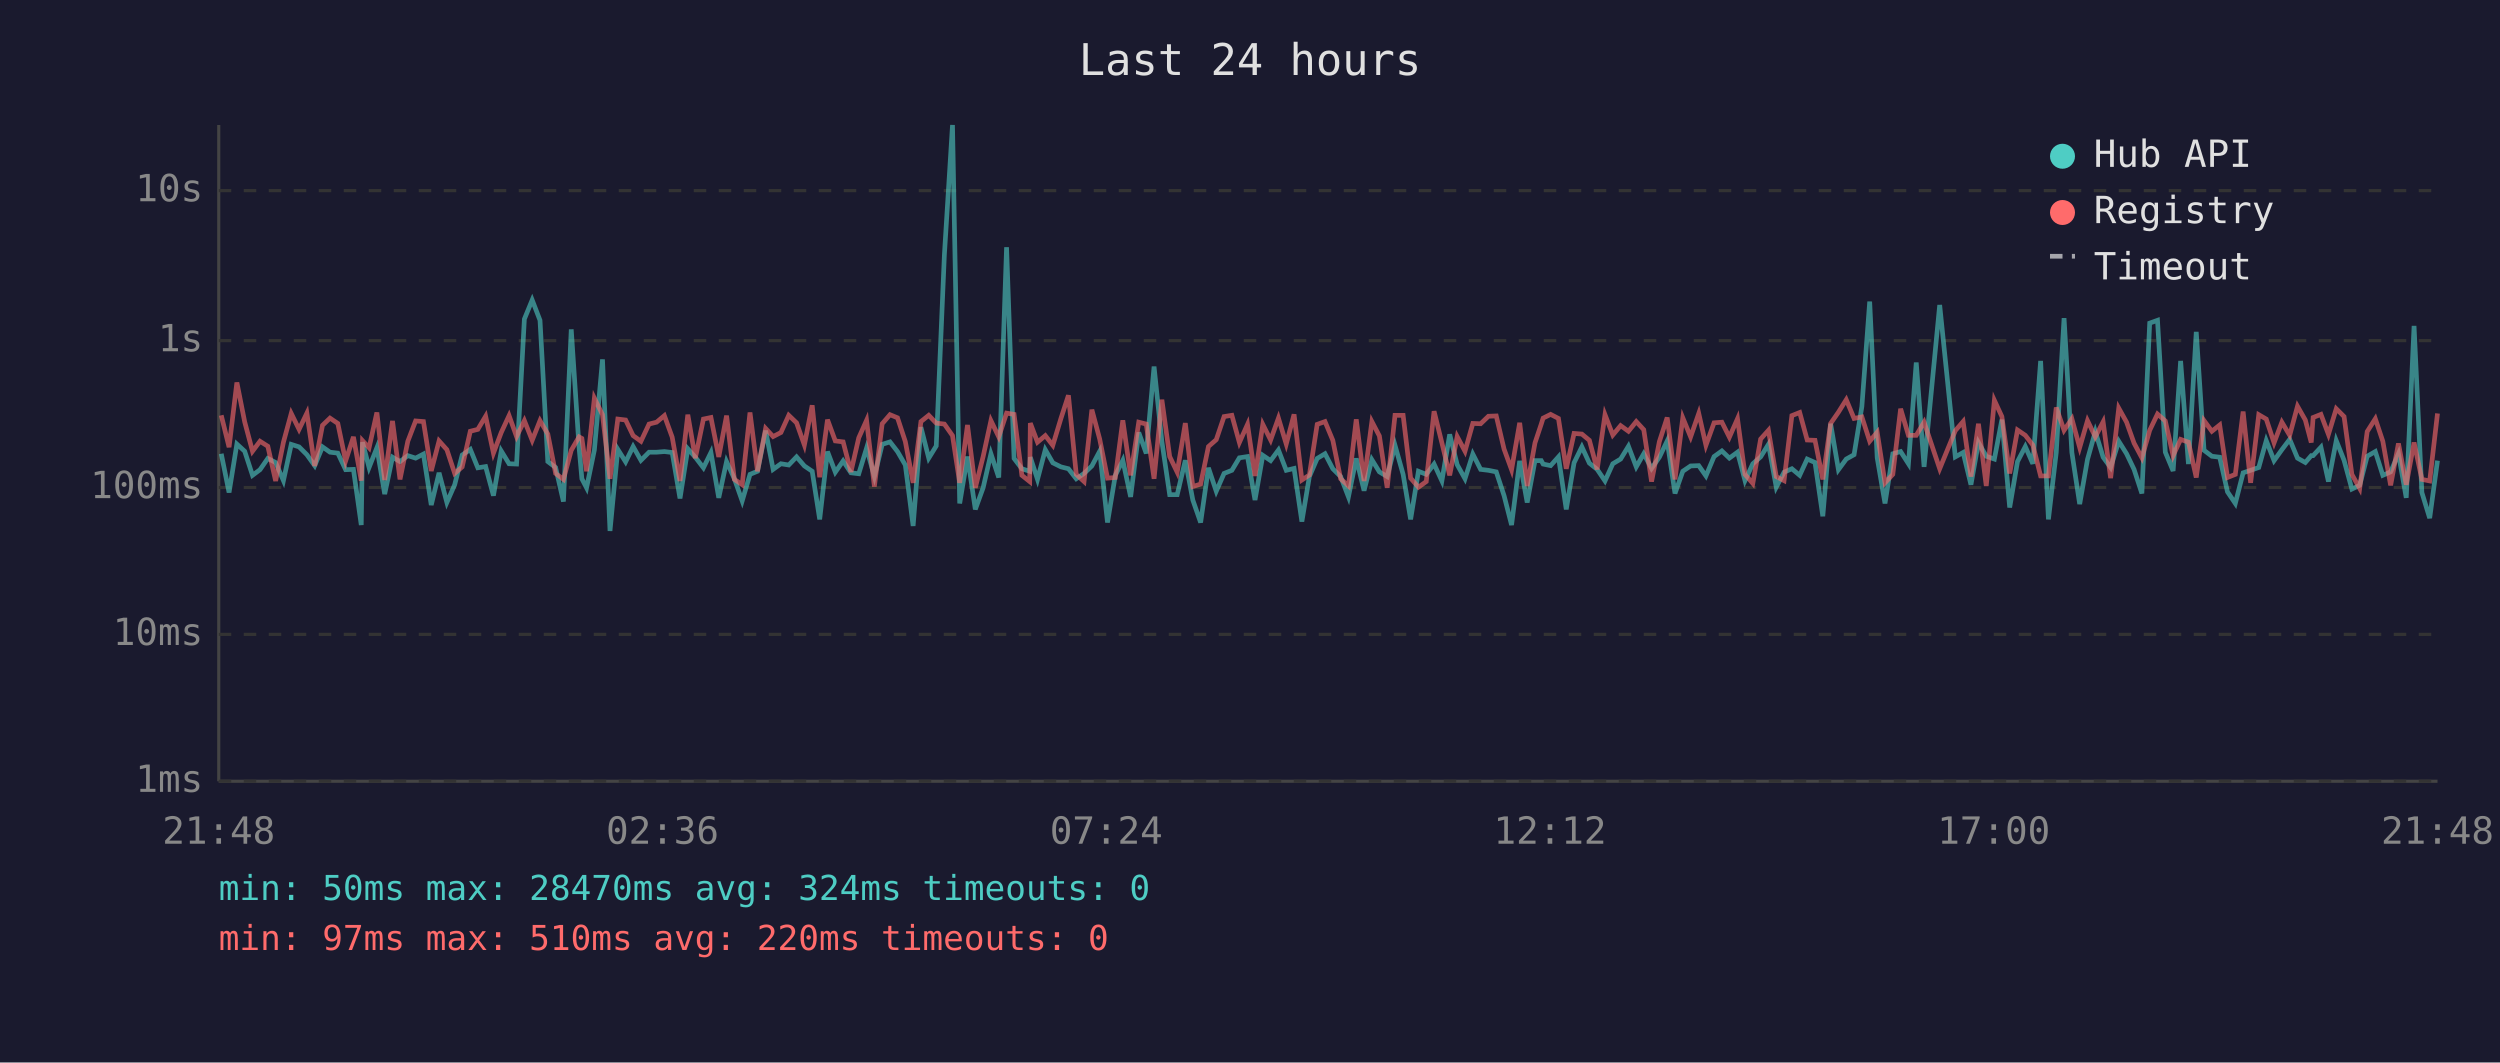
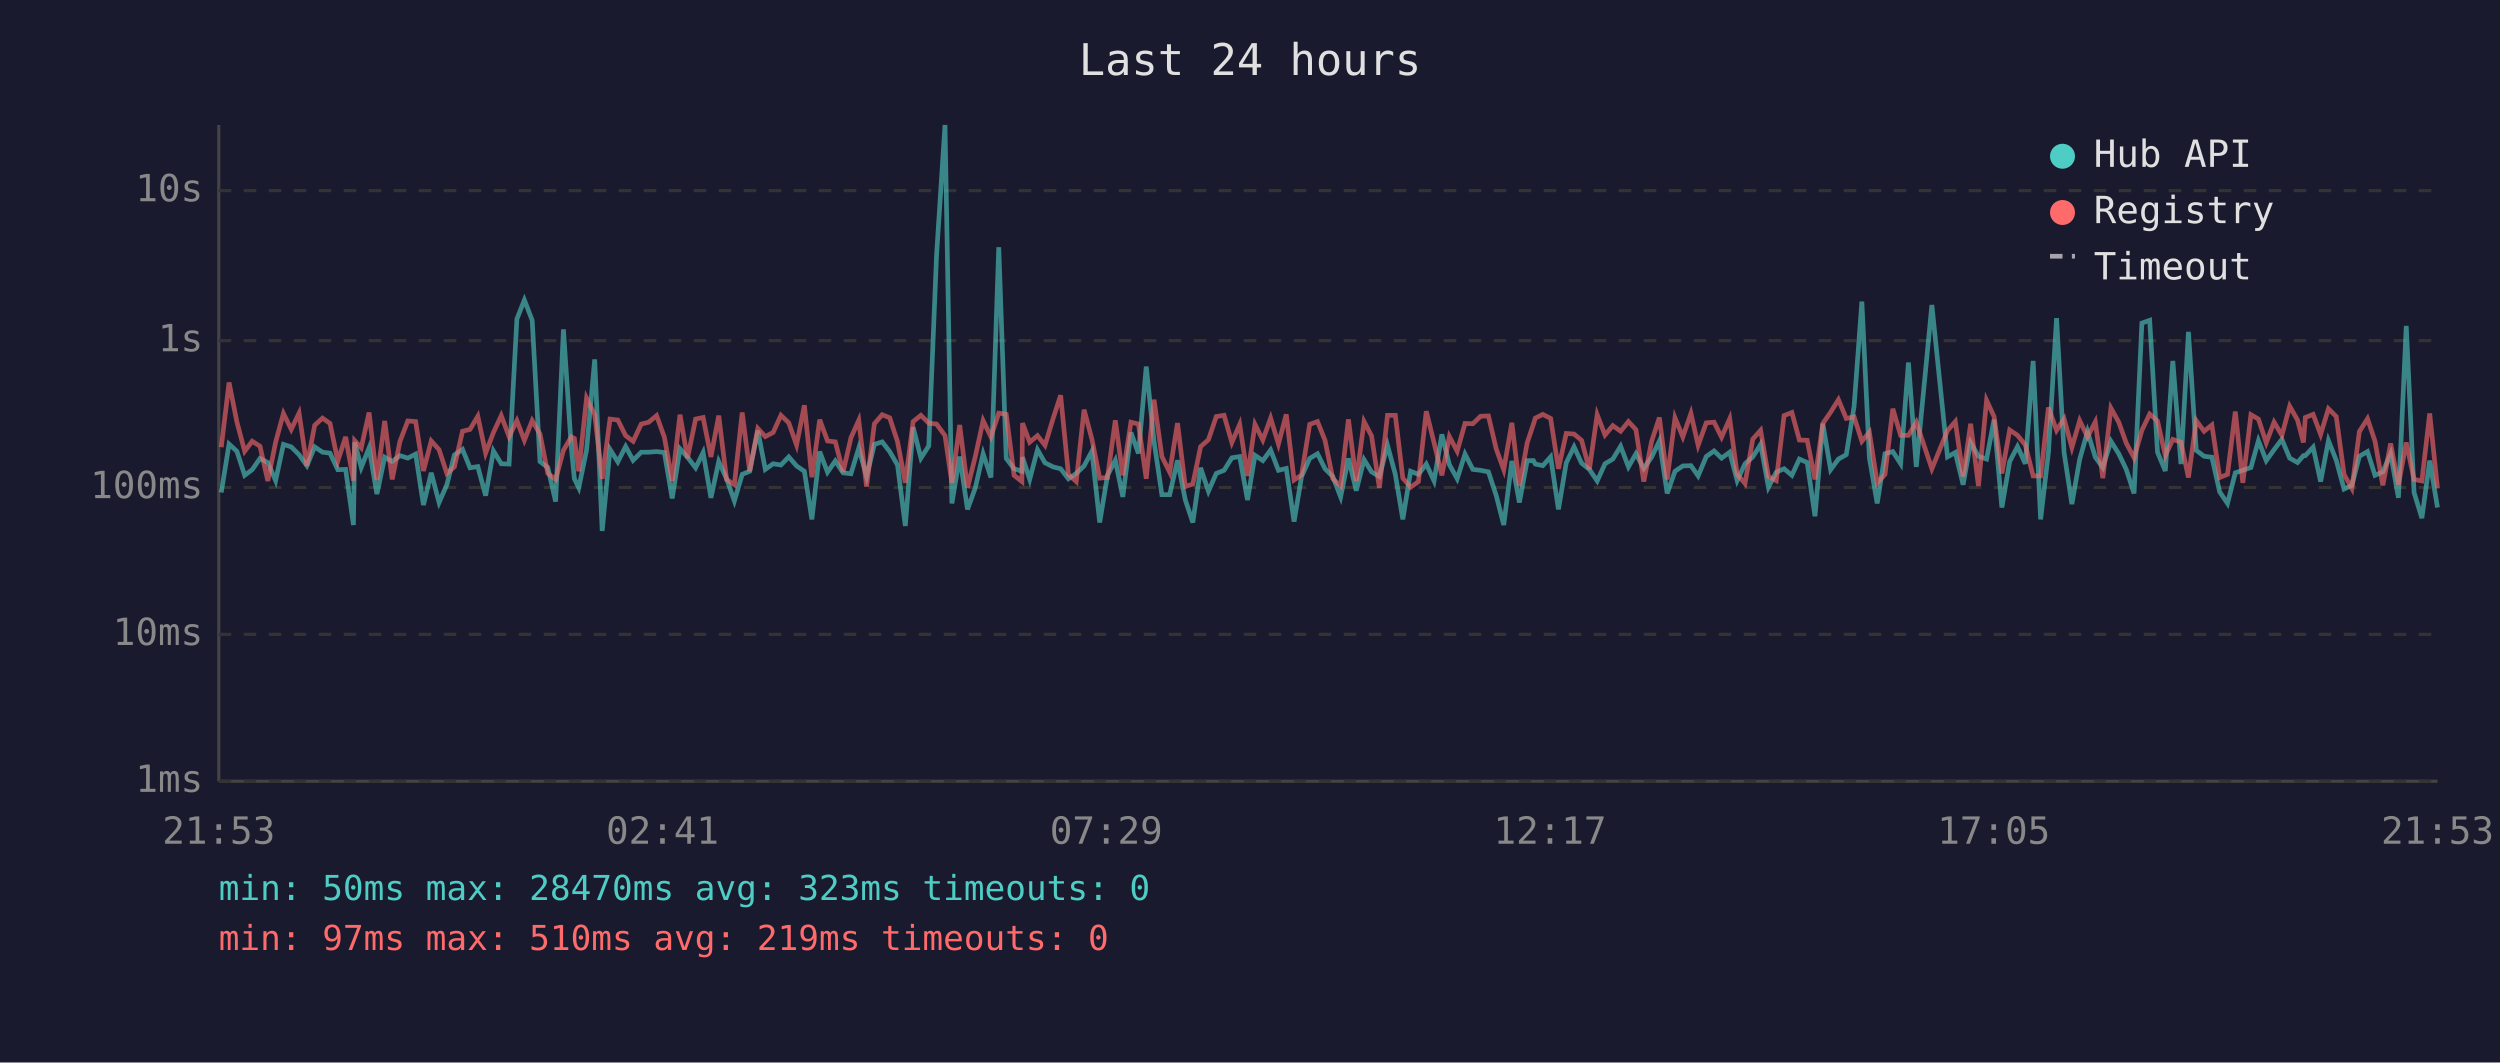
<svg xmlns="http://www.w3.org/2000/svg" viewBox="0 0 800 340" font-family="monospace" font-size="12">
  <rect width="800" height="340" fill="#1a1a2e" />
  <text x="400" y="24" fill="#e0e0e0" font-size="14" text-anchor="middle">Last 24 hours</text>
  <line x1="70" y1="40" x2="70" y2="250" stroke="#444" stroke-width="1" />
  <line x1="70" y1="250" x2="780" y2="250" stroke="#444" stroke-width="1" />
  <line x1="70" y1="250" x2="780" y2="250" stroke="#333" stroke-width="1" stroke-dasharray="4" />
  <text x="65" y="250" fill="#888" text-anchor="end" dominant-baseline="middle">1ms</text>
  <line x1="70" y1="203" x2="780" y2="203" stroke="#333" stroke-width="1" stroke-dasharray="4" />
  <text x="65" y="203" fill="#888" text-anchor="end" dominant-baseline="middle">10ms</text>
  <line x1="70" y1="156" x2="780" y2="156" stroke="#333" stroke-width="1" stroke-dasharray="4" />
  <text x="65" y="156" fill="#888" text-anchor="end" dominant-baseline="middle">100ms</text>
  <line x1="70" y1="109" x2="780" y2="109" stroke="#333" stroke-width="1" stroke-dasharray="4" />
  <text x="65" y="109" fill="#888" text-anchor="end" dominant-baseline="middle">1s</text>
  <line x1="70" y1="61" x2="780" y2="61" stroke="#333" stroke-width="1" stroke-dasharray="4" />
  <text x="65" y="61" fill="#888" text-anchor="end" dominant-baseline="middle">10s</text>
-   <text x="70" y="270" fill="#888" text-anchor="middle">21:48</text>
-   <text x="212" y="270" fill="#888" text-anchor="middle">02:36</text>
-   <text x="354" y="270" fill="#888" text-anchor="middle">07:24</text>
-   <text x="496" y="270" fill="#888" text-anchor="middle">12:12</text>
-   <text x="638" y="270" fill="#888" text-anchor="middle">17:00</text>
-   <text x="780" y="270" fill="#888" text-anchor="middle">21:48</text>
-   <polyline points="70.8,145.2 73.3,157.6 75.8,142.1 78.3,144.4 80.8,152.1 83.2,150.3 85.7,146.7 88.2,148.0 90.7,153.8 93.2,142.2 95.7,143.0 98.2,145.5 100.7,149.0 103.2,143.0 105.6,144.7 108.1,145.0 110.6,150.3 113.1,150.2 115.6,168.0 116.0,141.5 118.1,149.6 120.6,143.3 123.1,158.1 125.6,146.3 128.0,147.7 130.5,145.8 133.0,146.6 135.5,145.3 138.0,161.6 140.5,151.3 143.0,160.8 145.5,155.1 147.9,145.6 150.5,143.8 152.9,149.7 155.4,149.3 157.9,158.6 160.4,144.3 162.9,148.4 165.3,148.5 167.8,102.1 170.3,96.0 172.8,102.5 175.3,147.7 177.8,149.6 180.3,160.5 182.8,105.4 185.3,143.1 186.2,153.2 187.7,156.1 190.2,144.0 192.8,115.0 195.2,169.9 197.7,143.8 200.2,147.8 202.6,142.9 205.1,147.3 207.7,144.7 210.1,144.7 212.6,144.5 215.1,144.8 217.6,159.5 220.1,143.6 222.5,146.3 225.1,149.7 227.5,144.8 230.0,159.3 232.5,147.7 235.0,153.2 237.5,160.3 240.0,151.8 242.4,150.8 245.0,137.8 247.4,150.2 249.9,148.4 252.4,148.8 254.9,146.2 257.4,149.1 259.9,150.8 262.3,166.2 264.8,144.5 267.3,151.1 269.8,147.5 272.3,151.3 274.8,151.6 277.3,143.4 279.8,152.5 282.3,142.2 284.8,141.4 287.2,144.5 289.7,148.8 292.2,168.3 294.7,136.7 297.2,146.6 299.6,142.7 302.2,81.6 304.8,40.0 307.1,161.1 309.6,146.1 312.1,163.0 314.6,156.1 317.1,145.2 319.6,152.8 322.1,79.1 324.5,146.7 327.0,150.0 329.5,150.8 329.7,146.3 332.0,153.4 334.5,143.9 336.9,148.1 339.5,149.4 341.9,150.0 344.4,153.2 346.9,151.5 349.4,149.1 351.9,144.4 354.4,167.2 356.9,152.1 359.3,147.3 361.8,159.0 364.4,138.4 366.8,145.1 369.3,117.3 371.8,141.3 374.3,158.3 376.7,158.3 379.3,147.3 381.7,160.0 384.2,167.2 386.7,149.7 389.2,157.2 391.7,151.5 394.2,150.5 396.6,146.5 399.2,146.1 401.6,160.0 404.1,145.7 406.6,147.4 409.1,144.0 411.6,150.5 414.1,149.9 416.6,166.9 419.0,152.5 421.5,146.7 424.0,145.2 426.5,150.0 429.0,152.5 431.5,159.0 434.0,146.7 436.5,157.0 439.0,147.1 441.4,151.0 443.9,152.5 446.4,142.5 449.0,151.8 451.4,166.2 453.9,150.8 456.4,151.8 458.9,148.5 461.4,153.9 463.9,139.0 466.3,148.7 468.8,153.2 471.3,145.3 473.8,150.2 476.3,150.5 478.8,151.0 481.3,158.6 483.7,168.0 486.3,147.5 488.7,160.8 491.2,147.4 493.2,147.4 493.8,148.5 496.2,149.0 498.7,146.2 501.2,163.0 503.7,148.1 506.2,143.0 508.6,148.2 511.1,150.2 513.6,153.9 516.1,148.4 518.6,146.9 521.1,142.8 523.6,149.4 526.0,145.2 528.5,149.9 531.0,146.3 533.5,141.1 536.0,157.9 538.5,150.8 541.0,149.1 543.6,149.0 545.9,152.3 548.5,146.1 551.0,144.3 553.4,146.6 556.0,144.7 558.4,153.8 560.9,148.4 563.4,146.2 565.9,142.2 568.4,155.9 570.9,151.1 573.4,150.0 575.9,152.1 578.3,146.9 580.8,148.0 583.3,165.2 585.8,135.6 588.3,150.3 590.8,146.9 593.3,145.5 595.8,130.1 598.3,96.5 600.7,146.5 603.2,161.1 605.7,145.2 608.2,144.5 610.7,148.4 613.2,116.0 615.7,149.4 620.7,97.6 625.7,146.2 628.2,144.8 630.7,155.1 633.1,141.6 635.6,146.0 638.2,146.9 640.6,134.3 643.1,162.4 645.6,147.7 648.1,142.9 650.5,148.4 653.0,115.5 655.5,166.2 658.0,144.8 660.5,101.8 663.0,144.8 665.5,161.3 668.0,147.0 670.5,138.1 673.0,146.3 675.4,149.6 678.0,141.2 680.5,145.2 682.9,150.2 685.4,157.9 687.9,103.4 690.4,102.5 692.9,144.7 695.4,150.7 697.8,115.5 700.3,148.5 702.8,106.2 705.3,144.1 707.8,146.0 710.3,146.3 712.8,157.4 715.3,161.1 717.8,151.3 720.2,150.5 722.8,149.6 725.2,141.0 727.7,147.4 730.2,143.9 732.7,140.6 735.2,146.6 737.7,148.0 739.6,145.8 740.2,145.8 742.7,143.1 745.1,154.1 747.6,141.0 750.1,147.3 752.6,156.5 755.1,155.3 757.5,146.0 760.1,144.5 762.5,152.1 765.0,151.0 767.5,145.2 770.0,159.3 772.5,104.3 775.0,157.6 777.5,165.8 780.0,147.4" fill="none" stroke="#4ecdc4" stroke-width="1.5" opacity="0.6" />
-   <polyline points="70.8,132.9 73.3,143.1 75.8,122.4 78.3,135.0 80.8,144.4 83.2,141.2 85.7,142.8 88.2,153.9 90.7,141.5 93.2,132.3 95.7,137.4 98.2,132.2 100.7,149.1 103.2,136.1 105.6,133.8 108.1,135.5 110.6,147.5 113.1,139.8 115.6,153.8 116.0,141.0 118.1,143.3 120.6,132.0 123.1,153.6 125.6,134.7 128.0,153.4 130.5,141.2 133.0,134.7 135.5,134.9 138.0,150.7 140.5,141.1 143.0,143.9 145.5,151.5 147.9,149.4 150.5,138.0 152.9,137.4 155.4,133.2 157.9,145.0 160.4,138.4 162.9,133.0 165.3,139.7 167.8,134.6 170.3,140.9 172.8,134.6 175.3,138.9 177.8,151.5 180.3,153.4 182.8,144.1 185.3,139.8 186.2,140.3 187.7,150.8 190.2,127.4 192.8,132.7 195.2,153.2 197.7,134.1 200.2,134.4 202.6,139.4 205.1,141.2 207.7,135.7 210.1,135.1 212.6,133.0 215.1,139.9 217.6,153.9 220.1,132.7 222.5,146.6 225.1,134.1 227.5,133.6 230.0,146.2 232.5,133.0 235.0,153.4 237.5,155.1 240.0,132.0 242.4,150.8 245.0,137.1 247.4,139.7 249.9,138.4 252.4,132.9 254.9,135.3 257.4,142.4 259.9,129.7 262.3,152.7 264.8,134.3 267.3,141.1 269.8,141.4 272.3,151.0 274.8,140.1 277.3,134.5 279.8,155.7 282.3,135.6 284.8,132.7 287.2,133.7 289.7,141.3 292.2,154.5 294.7,134.9 297.2,132.9 299.6,135.4 302.2,135.7 304.8,139.4 307.1,154.5 309.6,136.0 312.1,156.1 314.6,146.1 317.1,134.6 319.6,139.8 322.1,132.2 324.5,132.6 327.0,152.1 329.5,154.1 329.7,135.4 332.0,141.5 334.5,139.4 336.9,142.5 339.5,133.9 341.9,126.5 344.4,151.8 346.9,154.1 349.4,131.1 351.9,140.5 354.4,153.0 356.9,152.8 359.3,134.5 361.8,152.1 364.4,135.1 366.8,135.7 369.3,153.2 371.8,127.9 374.3,146.1 376.7,151.1 379.3,135.4 381.7,155.7 384.2,154.9 386.7,142.9 389.2,140.7 391.7,133.3 394.2,132.9 396.6,141.6 399.2,135.8 401.6,152.3 404.1,135.8 406.6,140.8 409.1,133.8 411.6,142.1 414.1,132.6 416.6,153.6 419.0,152.0 421.5,135.8 424.0,134.9 426.5,140.9 429.0,153.2 431.5,155.5 434.0,134.2 436.5,153.9 439.0,134.9 441.4,139.5 443.9,156.1 446.4,132.9 449.0,132.9 451.4,153.0 453.9,155.9 456.4,154.1 458.9,131.6 461.4,141.7 463.9,152.1 466.3,139.7 468.8,144.4 471.3,135.5 473.8,135.6 476.3,133.2 478.8,133.1 481.3,143.7 483.7,150.3 486.3,135.3 488.7,155.5 491.2,141.7 493.2,135.7 493.8,133.8 496.2,132.6 498.7,133.9 501.2,150.0 503.7,138.7 506.2,138.9 508.6,140.9 511.1,150.2 513.6,132.7 516.1,139.2 518.6,136.2 521.1,138.0 523.6,134.9 526.0,137.5 528.5,154.1 531.0,141.3 533.5,133.6 536.0,153.4 538.5,133.7 541.0,139.8 543.6,132.3 545.9,142.5 548.5,135.3 551.0,135.1 553.4,139.9 556.0,134.0 558.4,151.8 560.9,154.7 563.4,140.5 565.9,137.7 568.4,152.5 570.9,153.8 573.4,133.0 575.9,132.0 578.3,140.8 580.8,140.9 583.3,153.4 585.8,135.5 588.3,131.9 590.8,127.9 593.3,133.9 595.8,133.4 598.3,141.2 600.7,138.3 603.2,154.5 605.7,151.8 608.2,130.8 610.7,139.3 613.2,139.3 615.7,135.1 620.7,150.0 625.7,137.8 628.2,134.9 630.7,152.5 633.1,135.6 635.6,155.5 638.2,128.1 640.6,133.3 643.1,151.5 645.6,137.6 648.1,139.3 650.5,142.4 653.0,152.3 655.5,152.3 658.0,130.4 660.5,137.7 663.0,134.0 665.5,143.2 668.0,134.6 670.5,139.8 673.0,135.0 675.4,153.0 678.0,130.6 680.5,135.1 682.9,141.8 685.4,146.5 687.9,137.7 690.4,132.5 692.9,134.7 695.4,145.8 697.8,140.6 700.3,141.5 702.8,152.8 705.3,134.6 707.8,138.0 710.3,136.0 712.8,152.8 715.3,151.8 717.8,131.7 720.2,154.5 722.8,132.7 725.2,134.1 727.7,141.7 730.2,135.1 732.7,139.3 735.2,130.0 737.7,134.4 739.6,141.6 740.2,133.6 742.7,132.6 745.1,139.0 747.6,130.8 750.1,133.3 752.6,151.8 755.1,156.3 757.5,138.1 760.1,134.0 762.5,141.2 765.0,155.3 767.5,141.9 770.0,155.1 772.5,141.6 775.0,153.4 777.5,153.9 780.0,132.3" fill="none" stroke="#ff6b6b" stroke-width="1.5" opacity="0.6" />
+   <text x="70" y="270" fill="#888" text-anchor="middle">21:53</text>
+   <text x="212" y="270" fill="#888" text-anchor="middle">02:41</text>
+   <text x="354" y="270" fill="#888" text-anchor="middle">07:29</text>
+   <text x="496" y="270" fill="#888" text-anchor="middle">12:17</text>
+   <text x="638" y="270" fill="#888" text-anchor="middle">17:05</text>
+   <text x="780" y="270" fill="#888" text-anchor="middle">21:53</text>
+   <polyline points="70.8,157.6 73.3,142.1 75.8,144.4 78.3,152.1 80.7,150.3 83.2,146.7 85.7,148.0 88.2,153.8 90.7,142.2 93.2,143.0 95.7,145.5 98.2,149.0 100.7,143.0 103.2,144.7 105.6,145.0 108.1,150.3 110.6,150.2 113.1,168.0 113.5,141.5 115.6,149.6 118.1,143.3 120.6,158.1 123.1,146.3 125.5,147.7 128.0,145.8 130.5,146.6 133.0,145.3 135.5,161.6 138.0,151.3 140.5,160.8 143.0,155.1 145.4,145.6 148.0,143.8 150.4,149.7 152.9,149.3 155.4,158.6 157.9,144.3 160.4,148.4 162.9,148.5 165.4,102.1 167.8,96.0 170.3,102.5 172.8,147.7 175.3,149.6 177.8,160.5 180.3,105.4 182.8,143.1 183.8,153.2 185.2,156.1 187.7,144.0 190.3,115.0 192.7,169.9 195.2,143.8 197.7,147.8 200.2,142.9 202.6,147.3 205.2,144.7 207.6,144.7 210.1,144.5 212.6,144.8 215.1,159.5 217.6,143.6 220.0,146.3 222.6,149.7 225.0,144.8 227.5,159.3 230.0,147.7 232.5,153.2 235.0,160.3 237.5,151.8 239.9,150.8 242.5,137.8 244.9,150.2 247.4,148.4 249.9,148.8 252.4,146.2 254.9,149.1 257.4,150.8 259.8,166.2 262.3,144.5 264.8,151.1 267.3,147.5 269.8,151.3 272.3,151.6 274.8,143.4 277.3,152.5 279.8,142.2 282.3,141.4 284.7,144.5 287.2,148.8 289.7,168.3 292.2,136.7 294.7,146.6 297.2,142.7 299.7,81.6 302.4,40.0 304.6,161.1 307.1,146.1 309.6,163.0 312.1,156.1 314.6,145.2 317.1,152.8 319.6,79.1 322.0,146.7 324.5,150.0 327.0,150.8 327.2,146.3 329.5,153.4 332.0,143.9 334.4,148.1 337.0,149.4 339.4,150.0 341.9,153.2 344.4,151.5 346.9,149.1 349.4,144.4 351.9,167.2 354.4,152.1 356.9,147.3 359.3,159.0 361.9,138.4 364.3,145.1 366.8,117.3 369.3,141.3 371.8,158.3 374.3,158.3 376.8,147.3 379.3,160.0 381.7,167.2 384.2,149.7 386.7,157.2 389.2,151.5 391.7,150.5 394.2,146.5 396.7,146.1 399.2,160.0 401.6,145.7 404.1,147.4 406.6,144.0 409.1,150.5 411.6,149.9 414.1,166.9 416.5,152.5 419.1,146.7 421.6,145.2 424.0,150.0 426.5,152.5 429.0,159.0 431.5,146.7 434.0,157.0 436.5,147.1 438.9,151.0 441.4,152.5 444.0,142.5 446.5,151.8 448.9,166.2 451.4,150.8 453.9,151.8 456.4,148.5 458.9,153.9 461.4,139.0 463.8,148.7 466.3,153.2 468.8,145.3 471.3,150.2 473.8,150.5 476.3,151.0 478.8,158.6 481.2,168.0 483.8,147.5 486.2,160.8 488.7,147.4 490.7,147.4 491.3,148.5 493.7,149.0 496.2,146.2 498.7,163.0 501.2,148.1 503.7,143.0 506.1,148.2 508.6,150.2 511.1,153.9 513.6,148.4 516.1,146.9 518.6,142.8 521.1,149.4 523.5,145.2 526.0,149.9 528.5,146.3 531.0,141.1 533.5,157.9 536.0,150.8 538.5,149.1 541.1,149.0 543.4,152.3 546.0,146.1 548.5,144.3 550.9,146.6 553.5,144.7 555.9,153.8 558.4,148.4 560.9,146.2 563.4,142.2 565.9,155.9 568.4,151.1 570.9,150.0 573.4,152.1 575.8,146.9 578.3,148.0 580.8,165.2 583.3,135.6 585.8,150.3 588.3,146.9 590.8,145.5 593.3,130.1 595.8,96.5 598.2,146.5 600.7,161.1 603.2,145.2 605.7,144.5 608.2,148.4 610.7,116.0 613.2,149.4 618.2,97.6 623.2,146.2 625.7,144.8 628.2,155.1 630.6,141.6 633.1,146.0 635.7,146.9 638.1,134.3 640.6,162.4 643.1,147.7 645.6,142.9 648.1,148.4 650.6,115.5 653.0,166.2 655.5,144.8 658.1,101.8 660.5,144.8 663.0,161.3 665.5,147.0 668.0,138.1 670.5,146.3 672.9,149.6 675.5,141.2 678.0,145.2 680.4,150.2 682.9,157.9 685.4,103.4 687.9,102.5 690.4,144.7 692.9,150.7 695.3,115.5 697.9,148.5 700.3,106.2 702.8,144.1 705.3,146.0 707.8,146.3 710.3,157.4 712.8,161.1 715.3,151.3 717.7,150.5 720.3,149.6 722.7,141.0 725.2,147.4 727.7,143.9 730.2,140.6 732.7,146.6 735.2,148.0 737.1,145.8 737.7,145.8 740.2,143.1 742.6,154.1 745.1,141.0 747.6,147.3 750.1,156.5 752.6,155.3 755.0,146.0 757.6,144.5 760.0,152.1 762.5,151.0 765.0,145.2 767.5,159.3 770.0,104.3 772.5,157.6 775.0,165.8 777.5,147.4 780.0,162.4" fill="none" stroke="#4ecdc4" stroke-width="1.5" opacity="0.6" />
+   <polyline points="70.8,143.1 73.3,122.4 75.8,135.0 78.3,144.4 80.7,141.2 83.2,142.8 85.7,153.9 88.2,141.5 90.7,132.3 93.2,137.4 95.7,132.2 98.2,149.1 100.7,136.1 103.2,133.8 105.6,135.5 108.1,147.5 110.6,139.8 113.1,153.8 113.5,141.0 115.6,143.3 118.1,132.0 120.6,153.6 123.1,134.7 125.5,153.4 128.0,141.2 130.5,134.7 133.0,134.9 135.5,150.7 138.0,141.1 140.5,143.9 143.0,151.5 145.4,149.4 148.0,138.0 150.4,137.4 152.9,133.2 155.4,145.0 157.9,138.4 160.4,133.0 162.9,139.7 165.4,134.6 167.8,140.9 170.3,134.6 172.8,138.9 175.3,151.5 177.8,153.4 180.3,144.1 182.8,139.8 183.8,140.3 185.2,150.8 187.7,127.4 190.3,132.7 192.7,153.2 195.2,134.1 197.7,134.4 200.2,139.4 202.6,141.2 205.2,135.7 207.6,135.1 210.1,133.0 212.6,139.9 215.1,153.9 217.6,132.7 220.0,146.6 222.6,134.1 225.0,133.6 227.5,146.2 230.0,133.0 232.5,153.4 235.0,155.1 237.5,132.0 239.9,150.8 242.5,137.1 244.9,139.7 247.4,138.4 249.9,132.9 252.4,135.3 254.9,142.4 257.4,129.7 259.8,152.7 262.3,134.3 264.8,141.1 267.3,141.4 269.8,151.0 272.3,140.1 274.8,134.5 277.3,155.7 279.8,135.6 282.3,132.7 284.7,133.7 287.2,141.3 289.7,154.5 292.2,134.9 294.7,132.9 297.2,135.4 299.7,135.7 302.4,139.4 304.6,154.5 307.1,136.0 309.6,156.1 312.1,146.1 314.6,134.6 317.1,139.8 319.6,132.2 322.0,132.6 324.5,152.1 327.0,154.1 327.2,135.4 329.5,141.5 332.0,139.4 334.4,142.5 337.0,133.9 339.4,126.5 341.9,151.8 344.4,154.1 346.9,131.1 349.4,140.5 351.9,153.0 354.4,152.8 356.9,134.5 359.3,152.1 361.9,135.1 364.3,135.7 366.8,153.2 369.3,127.9 371.8,146.1 374.3,151.1 376.8,135.4 379.3,155.7 381.7,154.9 384.2,142.9 386.7,140.7 389.2,133.3 391.7,132.9 394.2,141.6 396.7,135.8 399.2,152.3 401.6,135.8 404.1,140.8 406.6,133.8 409.1,142.1 411.6,132.6 414.1,153.6 416.5,152.0 419.1,135.8 421.6,134.9 424.0,140.9 426.5,153.2 429.0,155.5 431.5,134.2 434.0,153.9 436.5,134.9 438.9,139.5 441.4,156.1 444.0,132.9 446.5,132.9 448.9,153.0 451.4,155.9 453.9,154.1 456.4,131.6 458.9,141.7 461.4,152.1 463.8,139.7 466.3,144.4 468.8,135.5 471.3,135.6 473.8,133.2 476.3,133.1 478.8,143.7 481.2,150.3 483.8,135.3 486.2,155.5 488.7,141.7 490.7,135.7 491.3,133.8 493.7,132.6 496.2,133.9 498.7,150.0 501.2,138.7 503.7,138.9 506.1,140.9 508.6,150.2 511.1,132.7 513.6,139.2 516.1,136.2 518.6,138.0 521.1,134.9 523.5,137.5 526.0,154.1 528.5,141.3 531.0,133.6 533.5,153.4 536.0,133.7 538.5,139.8 541.1,132.3 543.4,142.5 546.0,135.3 548.5,135.1 550.9,139.9 553.5,134.0 555.9,151.8 558.4,154.7 560.9,140.5 563.4,137.7 565.9,152.5 568.4,153.8 570.9,133.0 573.4,132.0 575.8,140.8 578.3,140.9 580.8,153.4 583.3,135.5 585.8,131.9 588.3,127.9 590.8,133.9 593.3,133.4 595.8,141.2 598.2,138.3 600.7,154.5 603.2,151.8 605.7,130.8 608.2,139.3 610.7,139.3 613.2,135.1 618.2,150.0 623.2,137.8 625.7,134.9 628.2,152.5 630.6,135.6 633.1,155.5 635.7,128.1 638.1,133.3 640.6,151.5 643.1,137.6 645.6,139.3 648.1,142.4 650.6,152.3 653.0,152.3 655.5,130.4 658.1,137.7 660.5,134.0 663.0,143.2 665.5,134.6 668.0,139.8 670.5,135.0 672.9,153.0 675.5,130.6 678.0,135.1 680.4,141.8 682.9,146.5 685.4,137.7 687.9,132.5 690.4,134.7 692.9,145.8 695.3,140.6 697.9,141.5 700.3,152.8 702.8,134.6 705.3,138.0 707.8,136.0 710.3,152.8 712.8,151.8 715.3,131.7 717.7,154.5 720.3,132.7 722.7,134.1 725.2,141.7 727.7,135.1 730.2,139.3 732.7,130.0 735.2,134.4 737.1,141.6 737.7,133.6 740.2,132.6 742.6,139.0 745.1,130.8 747.6,133.3 750.1,151.8 752.6,156.3 755.0,138.1 757.6,134.0 760.0,141.2 762.5,155.3 765.0,141.9 767.5,155.1 770.0,141.6 772.5,153.4 775.0,153.9 777.5,132.3 780.0,156.3" fill="none" stroke="#ff6b6b" stroke-width="1.5" opacity="0.6" />
  <circle cx="660" cy="50" r="4" fill="#4ecdc4" />
  <text x="670" y="50" fill="#e0e0e0" dominant-baseline="middle">Hub API</text>
  <circle cx="660" cy="68" r="4" fill="#ff6b6b" />
  <text x="670" y="68" fill="#e0e0e0" dominant-baseline="middle">Registry</text>
  <line x1="656" y1="82" x2="664" y2="82" stroke="#e0e0e0" stroke-width="1.5" stroke-dasharray="4,3" opacity="0.7" />
  <text x="670" y="86" fill="#e0e0e0" dominant-baseline="middle">Timeout</text>
-   <text x="70" y="288" fill="#4ecdc4" font-size="11">min: 50ms  max: 28470ms  avg: 324ms  timeouts: 0</text>
-   <text x="70" y="304" fill="#ff6b6b" font-size="11">min: 97ms  max: 510ms  avg: 220ms  timeouts: 0</text>
+   <text x="70" y="288" fill="#4ecdc4" font-size="11">min: 50ms  max: 28470ms  avg: 323ms  timeouts: 0</text>
+   <text x="70" y="304" fill="#ff6b6b" font-size="11">min: 97ms  max: 510ms  avg: 219ms  timeouts: 0</text>
</svg>
